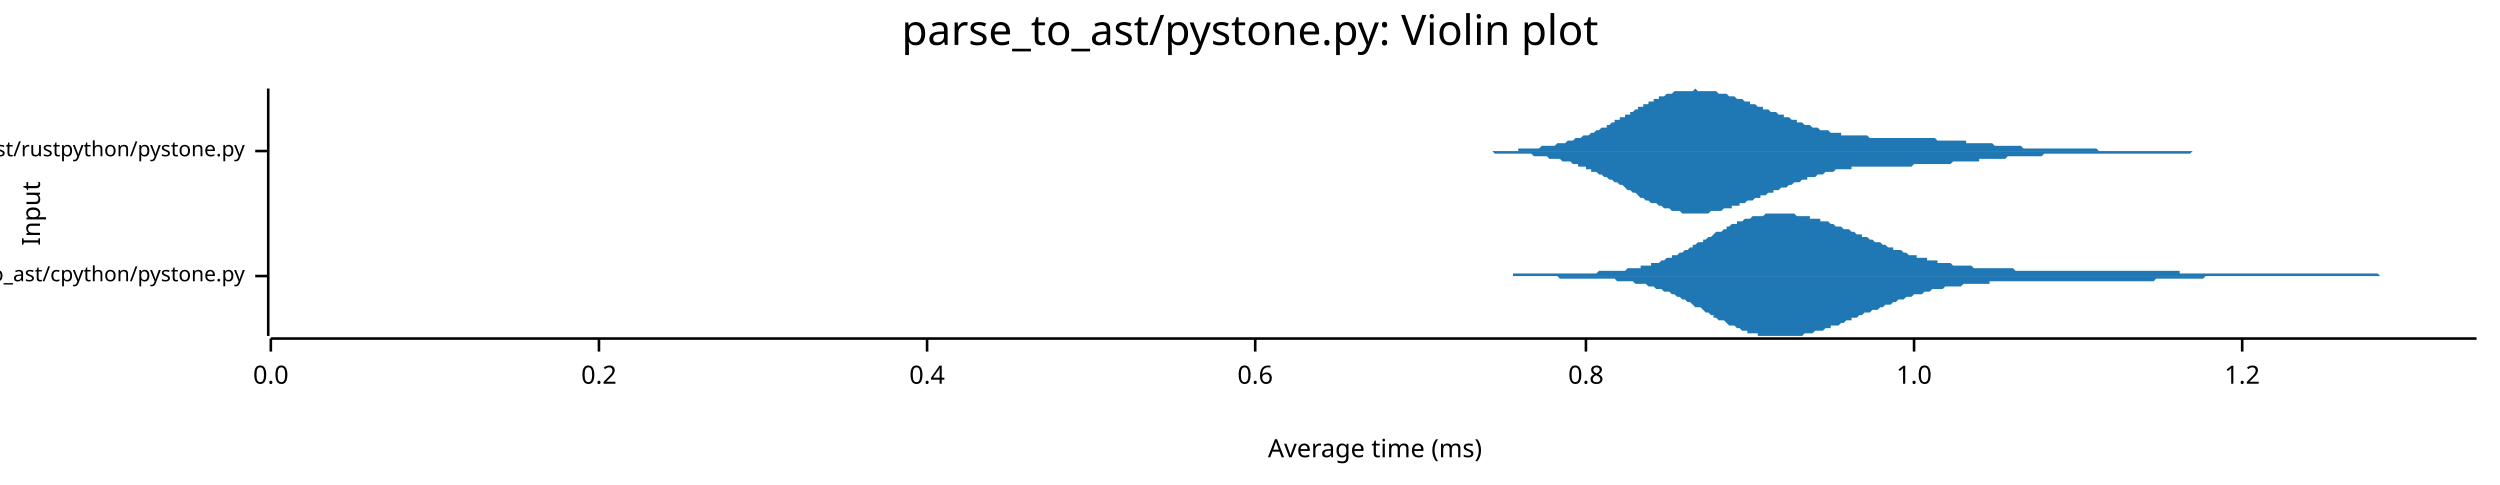
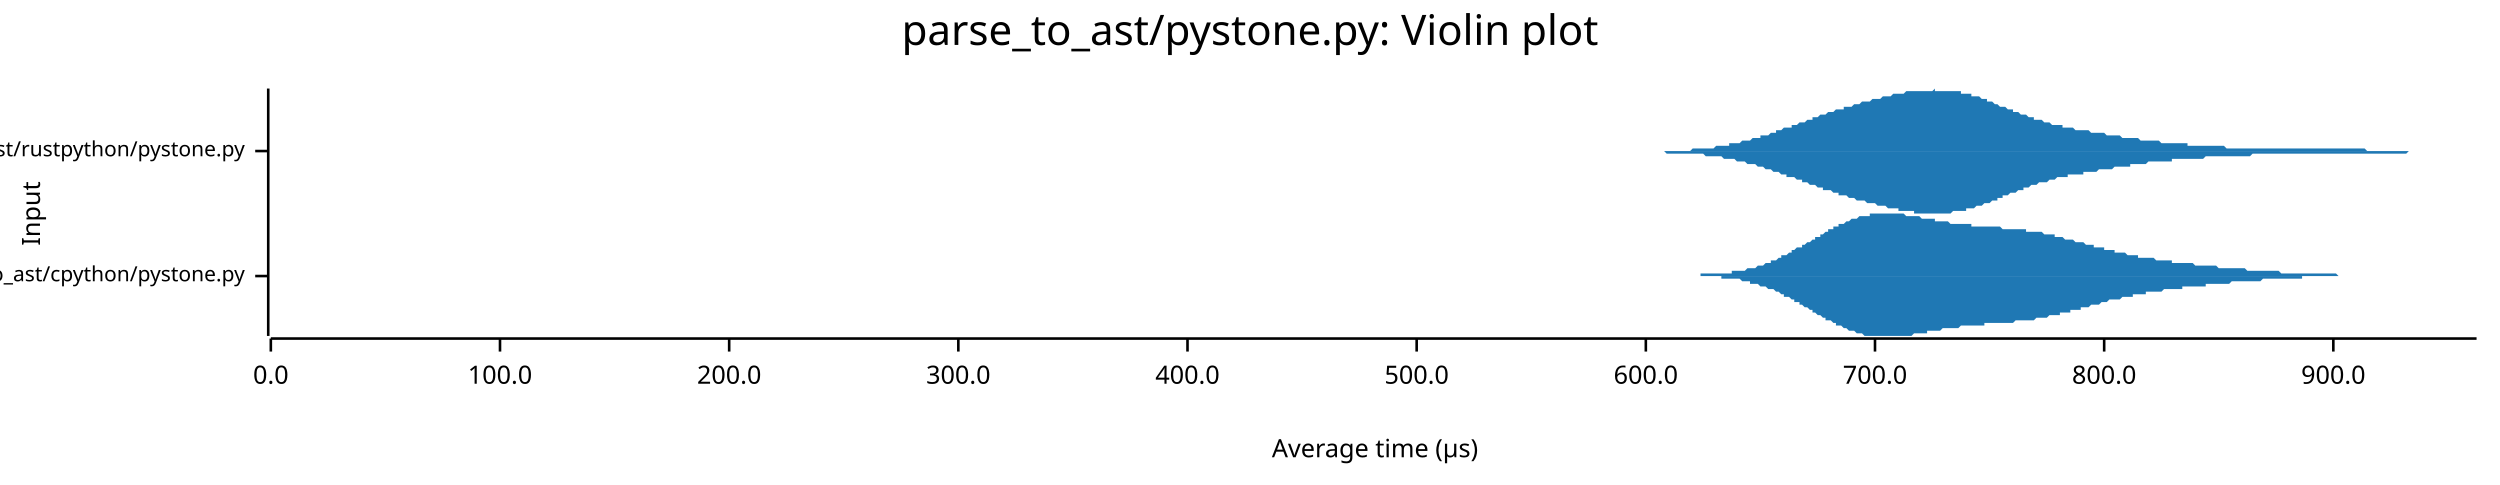
<svg xmlns="http://www.w3.org/2000/svg" width="960" height="186" viewBox="0 0 960 186">
  <text x="480" y="5" dy="0.76em" text-anchor="middle" font-family="sans-serif" font-size="16.129" opacity="1" fill="#000000">
parse_to_ast/pystone.py: Violin plot
</text>
  <text x="8" y="82" dy="0.76em" text-anchor="middle" font-family="sans-serif" font-size="9.677" opacity="1" fill="#000000" transform="rotate(270, 8, 82)">
Input
</text>
  <text x="528" y="178" dy="-0.5ex" text-anchor="middle" font-family="sans-serif" font-size="9.677" opacity="1" fill="#000000">
- Average time (ms)
+ Average time (µs)
</text>
  <polyline fill="none" opacity="1" stroke="#000000" stroke-width="1" points="103,34 103,129 " />
  <text x="94" y="106" dy="0.5ex" text-anchor="end" font-family="sans-serif" font-size="8.065" opacity="1" fill="#000000">
parse_to_ast/cpython/pystone.py
</text>
  <polyline fill="none" opacity="1" stroke="#000000" stroke-width="1" points="98,106 103,106 " />
  <text x="94" y="58" dy="0.5ex" text-anchor="end" font-family="sans-serif" font-size="8.065" opacity="1" fill="#000000">
parse_to_ast/rustpython/pystone.py
</text>
  <polyline fill="none" opacity="1" stroke="#000000" stroke-width="1" points="98,58 103,58 " />
  <polyline fill="none" opacity="1" stroke="#000000" stroke-width="1" points="104,130 951,130 " />
  <text x="104" y="140" dy="0.76em" text-anchor="middle" font-family="sans-serif" font-size="9.677" opacity="1" fill="#000000">
0.0
</text>
  <polyline fill="none" opacity="1" stroke="#000000" stroke-width="1" points="104,130 104,135 " />
-   <text x="230" y="140" dy="0.76em" text-anchor="middle" font-family="sans-serif" font-size="9.677" opacity="1" fill="#000000">
- 0.2
+   <text x="192" y="140" dy="0.76em" text-anchor="middle" font-family="sans-serif" font-size="9.677" opacity="1" fill="#000000">
+ 100.0
</text>
-   <polyline fill="none" opacity="1" stroke="#000000" stroke-width="1" points="230,130 230,135 " />
-   <text x="356" y="140" dy="0.76em" text-anchor="middle" font-family="sans-serif" font-size="9.677" opacity="1" fill="#000000">
- 0.4
+   <polyline fill="none" opacity="1" stroke="#000000" stroke-width="1" points="192,130 192,135 " />
+   <text x="280" y="140" dy="0.76em" text-anchor="middle" font-family="sans-serif" font-size="9.677" opacity="1" fill="#000000">
+ 200.0
</text>
-   <polyline fill="none" opacity="1" stroke="#000000" stroke-width="1" points="356,130 356,135 " />
-   <text x="482" y="140" dy="0.76em" text-anchor="middle" font-family="sans-serif" font-size="9.677" opacity="1" fill="#000000">
- 0.6
+   <polyline fill="none" opacity="1" stroke="#000000" stroke-width="1" points="280,130 280,135 " />
+   <text x="368" y="140" dy="0.76em" text-anchor="middle" font-family="sans-serif" font-size="9.677" opacity="1" fill="#000000">
+ 300.0
</text>
-   <polyline fill="none" opacity="1" stroke="#000000" stroke-width="1" points="482,130 482,135 " />
-   <text x="609" y="140" dy="0.76em" text-anchor="middle" font-family="sans-serif" font-size="9.677" opacity="1" fill="#000000">
- 0.8
+   <polyline fill="none" opacity="1" stroke="#000000" stroke-width="1" points="368,130 368,135 " />
+   <text x="456" y="140" dy="0.76em" text-anchor="middle" font-family="sans-serif" font-size="9.677" opacity="1" fill="#000000">
+ 400.0
</text>
-   <polyline fill="none" opacity="1" stroke="#000000" stroke-width="1" points="609,130 609,135 " />
-   <text x="735" y="140" dy="0.76em" text-anchor="middle" font-family="sans-serif" font-size="9.677" opacity="1" fill="#000000">
- 1.0
+   <polyline fill="none" opacity="1" stroke="#000000" stroke-width="1" points="456,130 456,135 " />
+   <text x="544" y="140" dy="0.76em" text-anchor="middle" font-family="sans-serif" font-size="9.677" opacity="1" fill="#000000">
+ 500.0
</text>
-   <polyline fill="none" opacity="1" stroke="#000000" stroke-width="1" points="735,130 735,135 " />
-   <text x="861" y="140" dy="0.76em" text-anchor="middle" font-family="sans-serif" font-size="9.677" opacity="1" fill="#000000">
- 1.2
+   <polyline fill="none" opacity="1" stroke="#000000" stroke-width="1" points="544,130 544,135 " />
+   <text x="632" y="140" dy="0.76em" text-anchor="middle" font-family="sans-serif" font-size="9.677" opacity="1" fill="#000000">
+ 600.0
</text>
-   <polyline fill="none" opacity="1" stroke="#000000" stroke-width="1" points="861,130 861,135 " />
-   <polygon opacity="1" fill="#1F78B4" points="550,106 551,106 552,106 553,106 553,106 554,106 555,106 556,106 557,106 557,106 558,106 559,106 560,106 561,106 561,106 562,106 563,106 564,106 565,106 565,106 566,106 567,106 568,106 569,106 569,106 570,106 571,106 572,106 573,106 573,106 574,106 575,106 576,106 577,106 577,106 578,106 579,106 580,106 581,106 581,105 582,105 583,105 584,105 585,105 585,105 586,105 587,105 588,105 589,105 589,105 590,105 591,105 592,105 593,105 594,105 594,105 595,105 596,105 597,105 598,105 598,105 599,105 600,105 601,105 602,105 602,105 603,105 604,105 605,105 606,105 606,105 607,105 608,105 609,105 610,105 610,105 611,105 612,105 613,105 614,104 614,104 615,104 616,104 617,104 618,104 618,104 619,104 620,104 621,104 622,104 622,104 623,104 624,104 625,103 626,103 626,103 627,103 628,103 629,103 630,103 630,102 631,102 632,102 633,102 634,102 634,101 635,101 636,101 637,101 638,100 638,100 639,100 640,99 641,99 642,99 642,98 643,98 644,98 645,97 646,97 646,97 647,96 648,96 649,95 650,95 650,94 651,94 652,93 653,93 654,93 654,92 655,92 656,91 657,91 658,90 658,90 659,89 660,89 661,89 662,88 663,88 663,87 664,87 665,86 666,86 667,86 667,85 668,85 669,85 670,84 671,84 671,84 672,84 673,83 674,83 675,83 675,83 676,83 677,83 678,82 679,82 679,82 680,82 681,82 682,82 683,82 683,82 684,82 685,82 686,82 687,82 687,82 688,82 689,82 690,83 691,83 691,83 692,83 693,83 694,83 695,83 695,84 696,84 697,84 698,84 699,84 699,85 700,85 701,85 702,85 703,86 703,86 704,86 705,87 706,87 707,87 707,87 708,88 709,88 710,88 711,89 711,89 712,89 713,90 714,90 715,90 715,91 716,91 717,91 718,92 719,92 719,92 720,93 721,93 722,93 723,94 723,94 724,94 725,95 726,95 727,95 727,96 728,96 729,96 730,96 731,97 731,97 732,97 733,98 734,98 735,98 736,98 736,99 737,99 738,99 739,99 740,99 740,100 741,100 742,100 743,100 744,100 744,101 745,101 746,101 747,101 748,101 748,101 749,101 750,102 751,102 752,102 752,102 753,102 754,102 755,102 756,102 756,102 757,102 758,103 759,103 760,103 760,103 761,103 762,103 763,103 764,103 764,103 765,103 766,103 767,103 768,103 768,103 769,103 770,103 771,103 772,103 772,103 773,103 774,104 775,104 776,104 776,104 777,104 778,104 779,104 780,104 780,104 781,104 782,104 783,104 784,104 784,104 785,104 786,104 787,104 788,104 788,104 789,104 790,104 791,104 792,104 792,104 793,104 794,104 795,104 796,104 796,104 797,104 798,104 799,104 800,104 800,104 801,104 802,104 803,104 804,104 804,104 805,104 806,104 807,104 808,104 809,104 809,104 810,104 811,104 812,104 813,104 813,104 814,104 815,104 816,104 817,104 817,104 818,104 819,104 820,104 821,104 821,104 822,104 823,104 824,104 825,104 825,104 826,104 827,104 828,104 829,104 829,104 830,104 831,104 832,104 833,104 833,104 834,104 835,104 836,104 837,104 837,105 838,105 839,105 840,105 841,105 841,105 842,105 843,105 844,105 845,105 845,105 846,105 847,105 848,105 849,105 849,105 850,105 851,105 852,105 853,105 853,105 854,105 855,105 856,105 857,105 857,105 858,105 859,105 860,105 861,105 861,105 862,105 863,105 864,105 865,105 865,105 866,105 867,105 868,105 869,105 869,105 870,105 871,105 872,105 873,105 873,105 874,105 875,105 876,105 877,105 877,105 878,105 879,105 880,105 881,105 882,105 882,105 883,105 884,105 885,105 886,105 886,105 887,105 888,105 889,105 890,105 890,105 891,105 892,105 893,105 894,105 894,105 895,105 896,105 897,105 898,105 898,105 899,105 900,105 901,105 902,105 902,105 903,105 904,105 905,105 906,105 906,105 907,105 908,105 909,105 910,105 910,105 911,105 912,105 913,105 914,106 914,106 915,106 916,106 917,106 918,106 918,106 919,106 920,106 921,106 922,106 922,106 923,106 924,106 925,106 926,106 926,106 927,106 928,106 929,106 930,106 930,106 931,106 932,106 933,106 934,106 934,106 935,106 936,106 937,106 938,106 938,106 939,106 940,106 941,106 942,106 942,106 943,106 944,106 945,106 946,106 946,106 947,106 948,106 949,106 950,106 951,106 951,106 550,106 " />
-   <polygon opacity="1" fill="#1F78B4" points="550,106 551,106 552,106 553,106 553,106 554,106 555,106 556,106 557,106 557,106 558,106 559,106 560,106 561,106 561,106 562,106 563,106 564,106 565,106 565,106 566,106 567,106 568,106 569,106 569,106 570,106 571,106 572,106 573,106 573,106 574,106 575,106 576,106 577,106 577,106 578,106 579,106 580,106 581,106 581,106 582,106 583,106 584,106 585,106 585,106 586,106 587,106 588,106 589,106 589,106 590,106 591,106 592,106 593,106 594,106 594,106 595,106 596,106 597,106 598,106 598,106 599,107 600,107 601,107 602,107 602,107 603,107 604,107 605,107 606,107 606,107 607,107 608,107 609,107 610,107 610,107 611,107 612,107 613,107 614,107 614,107 615,107 616,107 617,107 618,107 618,107 619,107 620,107 621,108 622,108 622,108 623,108 624,108 625,108 626,108 626,108 627,108 628,109 629,109 630,109 630,109 631,109 632,109 633,110 634,110 634,110 635,110 636,111 637,111 638,111 638,111 639,112 640,112 641,112 642,113 642,113 643,113 644,114 645,114 646,115 646,115 647,115 648,116 649,116 650,117 650,117 651,118 652,118 653,118 654,119 654,119 655,120 656,120 657,121 658,121 658,122 659,122 660,123 661,123 662,123 663,124 663,124 664,125 665,125 666,125 667,126 667,126 668,126 669,127 670,127 671,127 671,128 672,128 673,128 674,128 675,128 675,129 676,129 677,129 678,129 679,129 679,129 680,129 681,129 682,129 683,129 683,129 684,129 685,129 686,129 687,129 687,129 688,129 689,129 690,129 691,129 691,129 692,129 693,128 694,128 695,128 695,128 696,128 697,127 698,127 699,127 699,127 700,127 701,126 702,126 703,126 703,125 704,125 705,125 706,125 707,124 707,124 708,124 709,123 710,123 711,123 711,122 712,122 713,122 714,121 715,121 715,121 716,120 717,120 718,120 719,119 719,119 720,119 721,119 722,118 723,118 723,118 724,117 725,117 726,117 727,116 727,116 728,116 729,115 730,115 731,115 731,115 732,114 733,114 734,114 735,113 736,113 736,113 737,113 738,113 739,112 740,112 740,112 741,112 742,111 743,111 744,111 744,111 745,111 746,111 747,110 748,110 748,110 749,110 750,110 751,110 752,110 752,110 753,110 754,109 755,109 756,109 756,109 757,109 758,109 759,109 760,109 760,109 761,109 762,109 763,109 764,109 764,108 765,108 766,108 767,108 768,108 768,108 769,108 770,108 771,108 772,108 772,108 773,108 774,108 775,108 776,108 776,108 777,108 778,108 779,108 780,108 780,108 781,108 782,108 783,108 784,108 784,108 785,108 786,108 787,108 788,108 788,108 789,108 790,108 791,108 792,108 792,108 793,108 794,108 795,108 796,108 796,108 797,108 798,108 799,108 800,108 800,108 801,108 802,108 803,108 804,108 804,108 805,108 806,108 807,108 808,108 809,108 809,108 810,108 811,108 812,108 813,108 813,108 814,108 815,108 816,108 817,108 817,108 818,108 819,108 820,108 821,108 821,108 822,108 823,108 824,108 825,108 825,108 826,108 827,108 828,107 829,107 829,107 830,107 831,107 832,107 833,107 833,107 834,107 835,107 836,107 837,107 837,107 838,107 839,107 840,107 841,107 841,107 842,107 843,107 844,107 845,107 845,107 846,107 847,106 848,106 849,106 849,106 850,106 851,106 852,106 853,106 853,106 854,106 855,106 856,106 857,106 857,106 858,106 859,106 860,106 861,106 861,106 862,106 863,106 864,106 865,106 865,106 866,106 867,106 868,106 869,106 869,106 870,106 871,106 872,106 873,106 873,106 874,106 875,106 876,106 877,106 877,106 878,106 879,106 880,106 881,106 882,106 882,106 883,106 884,106 885,106 886,106 886,106 887,106 888,106 889,106 890,106 890,106 891,106 892,106 893,106 894,106 894,106 895,106 896,106 897,106 898,106 898,106 899,106 900,106 901,106 902,106 902,106 903,106 904,106 905,106 906,106 906,106 907,106 908,106 909,106 910,106 910,106 911,106 912,106 913,106 914,106 914,106 915,106 916,106 917,106 918,106 918,106 919,106 920,106 921,106 922,106 922,106 923,106 924,106 925,106 926,106 926,106 927,106 928,106 929,106 930,106 930,106 931,106 932,106 933,106 934,106 934,106 935,106 936,106 937,106 938,106 938,106 939,106 940,106 941,106 942,106 942,106 943,106 944,106 945,106 946,106 946,106 947,106 948,106 949,106 950,106 951,106 951,106 550,106 " />
-   <polygon opacity="1" fill="#1F78B4" points="550,58 551,58 552,58 552,58 553,58 554,58 554,58 555,58 556,58 556,58 557,58 558,58 558,58 559,58 559,58 560,58 561,58 561,58 562,58 563,58 563,58 564,58 565,58 565,58 566,58 567,58 567,58 568,58 569,58 569,58 570,58 571,58 571,58 572,58 572,58 573,58 574,58 574,58 575,58 576,58 576,58 577,58 578,58 578,58 579,58 580,58 580,58 581,58 582,58 582,58 583,58 583,57 584,57 585,57 585,57 586,57 587,57 587,57 588,57 589,57 589,57 590,57 591,57 591,57 592,56 593,56 593,56 594,56 594,56 595,56 596,56 596,56 597,56 598,55 598,55 599,55 600,55 600,55 601,55 602,54 602,54 603,54 604,54 604,54 605,53 606,53 606,53 607,53 607,53 608,52 609,52 609,52 610,52 611,51 611,51 612,51 613,50 613,50 614,50 615,49 615,49 616,49 617,49 617,48 618,48 618,48 619,47 620,47 620,46 621,46 622,46 622,45 623,45 624,45 624,44 625,44 626,44 626,43 627,43 628,42 628,42 629,42 629,41 630,41 631,41 631,40 632,40 633,40 633,39 634,39 635,39 635,38 636,38 637,38 637,37 638,37 639,37 639,37 640,36 641,36 641,36 642,36 642,36 643,35 644,35 644,35 645,35 646,35 646,35 647,35 648,35 648,35 649,35 650,35 650,35 651,34 652,35 652,35 653,35 653,35 654,35 655,35 655,35 656,35 657,35 657,35 658,35 659,35 659,35 660,36 661,36 661,36 662,36 663,36 663,36 664,37 665,37 665,37 666,37 666,37 667,38 668,38 668,38 669,38 670,39 670,39 671,39 672,39 672,40 673,40 674,40 674,40 675,41 676,41 676,41 677,41 677,42 678,42 679,42 679,42 680,43 681,43 681,43 682,43 683,44 683,44 684,44 685,44 685,45 686,45 687,45 687,45 688,46 688,46 689,46 690,46 690,47 691,47 692,47 692,47 693,48 694,48 694,48 695,48 696,49 696,49 697,49 698,49 698,49 699,50 700,50 700,50 701,50 701,50 702,50 703,51 703,51 704,51 705,51 705,51 706,51 707,51 707,52 708,52 709,52 709,52 710,52 711,52 711,52 712,52 712,52 713,52 714,52 714,52 715,52 716,52 716,52 717,52 718,53 718,53 719,53 720,53 720,53 721,53 722,53 722,53 723,53 723,53 724,53 725,53 725,53 726,53 727,53 727,53 728,53 729,53 729,53 730,53 731,53 731,53 732,53 733,53 733,53 734,53 735,53 735,53 736,53 736,53 737,53 738,53 738,53 739,53 740,53 740,53 741,53 742,53 742,53 743,53 744,54 744,54 745,54 746,54 746,54 747,54 747,54 748,54 749,54 749,54 750,54 751,54 751,54 752,54 753,54 753,54 754,54 755,54 755,55 756,55 757,55 757,55 758,55 758,55 759,55 760,55 760,55 761,55 762,55 762,55 763,55 764,55 764,55 765,55 766,56 766,56 767,56 768,56 768,56 769,56 770,56 770,56 771,56 771,56 772,56 773,56 773,56 774,56 775,56 775,56 776,56 777,57 777,57 778,57 779,57 779,57 780,57 781,57 781,57 782,57 782,57 783,57 784,57 784,57 785,57 786,57 786,57 787,57 788,57 788,57 789,57 790,57 790,57 791,57 792,57 792,57 793,57 794,57 794,57 795,57 795,57 796,57 797,57 797,57 798,57 799,57 799,57 800,57 801,57 801,57 802,57 803,57 803,57 804,57 805,57 805,57 806,58 806,58 807,58 808,58 808,58 809,58 810,58 810,58 811,58 812,58 812,58 813,58 814,58 814,58 815,58 816,58 816,58 817,58 817,58 818,58 819,58 819,58 820,58 821,58 821,58 822,58 823,58 823,58 824,58 825,58 825,58 826,58 827,58 827,58 828,58 829,58 829,58 830,58 830,58 831,58 832,58 832,58 833,58 834,58 834,58 835,58 836,58 836,58 837,58 838,58 838,58 839,58 840,58 840,58 841,58 841,58 842,58 843,58 843,58 844,58 845,58 845,58 846,58 847,58 847,58 848,58 849,58 849,58 850,58 851,58 851,58 852,58 852,58 853,58 854,58 854,58 855,58 856,58 856,58 857,58 858,58 858,58 859,58 860,58 860,58 861,58 862,58 862,58 863,58 864,58 864,58 865,58 865,58 866,58 867,58 867,58 868,58 869,58 869,58 870,58 871,58 871,58 872,58 873,58 873,58 874,58 874,58 550,58 " />
-   <polygon opacity="1" fill="#1F78B4" points="550,58 551,58 552,58 552,58 553,58 554,58 554,58 555,58 556,58 556,58 557,58 558,58 558,58 559,58 559,58 560,58 561,58 561,58 562,58 563,58 563,58 564,58 565,58 565,58 566,58 567,58 567,58 568,58 569,58 569,58 570,58 571,58 571,58 572,58 572,58 573,58 574,59 574,59 575,59 576,59 576,59 577,59 578,59 578,59 579,59 580,59 580,59 581,59 582,59 582,59 583,59 583,59 584,59 585,59 585,59 586,59 587,59 587,59 588,59 589,60 589,60 590,60 591,60 591,60 592,60 593,60 593,60 594,60 594,60 595,61 596,61 596,61 597,61 598,61 598,61 599,61 600,62 600,62 601,62 602,62 602,62 603,62 604,63 604,63 605,63 606,63 606,64 607,64 607,64 608,64 609,64 609,65 610,65 611,65 611,66 612,66 613,66 613,66 614,67 615,67 615,67 616,68 617,68 617,68 618,69 618,69 619,69 620,70 620,70 621,70 622,71 622,71 623,71 624,72 624,72 625,73 626,73 626,73 627,74 628,74 628,74 629,75 629,75 630,76 631,76 631,76 632,77 633,77 633,77 634,78 635,78 635,78 636,78 637,79 637,79 638,79 639,80 639,80 640,80 641,80 641,80 642,81 642,81 643,81 644,81 644,81 645,81 646,82 646,82 647,82 648,82 648,82 649,82 650,82 650,82 651,82 652,82 652,82 653,82 653,82 654,82 655,82 655,82 656,82 657,81 657,81 658,81 659,81 659,81 660,81 661,81 661,81 662,80 663,80 663,80 664,80 665,80 665,79 666,79 666,79 667,79 668,79 668,78 669,78 670,78 670,78 671,77 672,77 672,77 673,77 674,76 674,76 675,76 676,76 676,75 677,75 677,75 678,75 679,74 679,74 680,74 681,74 681,73 682,73 683,73 683,73 684,72 685,72 685,72 686,72 687,71 687,71 688,71 688,71 689,70 690,70 690,70 691,70 692,69 692,69 693,69 694,69 694,68 695,68 696,68 696,68 697,68 698,67 698,67 699,67 700,67 700,67 701,66 701,66 702,66 703,66 703,66 704,66 705,65 705,65 706,65 707,65 707,65 708,65 709,65 709,65 710,65 711,65 711,64 712,64 712,64 713,64 714,64 714,64 715,64 716,64 716,64 717,64 718,64 718,64 719,64 720,64 720,64 721,64 722,64 722,64 723,64 723,64 724,64 725,64 725,64 726,64 727,64 727,64 728,64 729,64 729,64 730,64 731,64 731,64 732,64 733,64 733,64 734,64 735,63 735,63 736,63 736,63 737,63 738,63 738,63 739,63 740,63 740,63 741,63 742,63 742,63 743,63 744,63 744,63 745,63 746,63 746,63 747,63 747,63 748,63 749,63 749,63 750,62 751,62 751,62 752,62 753,62 753,62 754,62 755,62 755,62 756,62 757,62 757,62 758,62 758,62 759,62 760,62 760,61 761,61 762,61 762,61 763,61 764,61 764,61 765,61 766,61 766,61 767,61 768,61 768,61 769,61 770,61 770,61 771,60 771,60 772,60 773,60 773,60 774,60 775,60 775,60 776,60 777,60 777,60 778,60 779,60 779,60 780,60 781,60 781,60 782,60 782,60 783,60 784,60 784,60 785,59 786,59 786,59 787,59 788,59 788,59 789,59 790,59 790,59 791,59 792,59 792,59 793,59 794,59 794,59 795,59 795,59 796,59 797,59 797,59 798,59 799,59 799,59 800,59 801,59 801,59 802,59 803,59 803,59 804,59 805,59 805,59 806,59 806,59 807,59 808,59 808,59 809,59 810,59 810,59 811,59 812,59 812,59 813,59 814,59 814,59 815,59 816,59 816,59 817,59 817,59 818,59 819,59 819,59 820,59 821,59 821,59 822,59 823,59 823,59 824,59 825,59 825,59 826,59 827,59 827,59 828,59 829,59 829,59 830,59 830,59 831,59 832,59 832,59 833,59 834,59 834,59 835,59 836,59 836,59 837,59 838,59 838,59 839,59 840,59 840,59 841,59 841,59 842,58 843,58 843,58 844,58 845,58 845,58 846,58 847,58 847,58 848,58 849,58 849,58 850,58 851,58 851,58 852,58 852,58 853,58 854,58 854,58 855,58 856,58 856,58 857,58 858,58 858,58 859,58 860,58 860,58 861,58 862,58 862,58 863,58 864,58 864,58 865,58 865,58 866,58 867,58 867,58 868,58 869,58 869,58 870,58 871,58 871,58 872,58 873,58 873,58 874,58 874,58 550,58 " />
+   <polyline fill="none" opacity="1" stroke="#000000" stroke-width="1" points="632,130 632,135 " />
+   <text x="720" y="140" dy="0.76em" text-anchor="middle" font-family="sans-serif" font-size="9.677" opacity="1" fill="#000000">
+ 700.0
+ </text>
+   <polyline fill="none" opacity="1" stroke="#000000" stroke-width="1" points="720,130 720,135 " />
+   <text x="808" y="140" dy="0.76em" text-anchor="middle" font-family="sans-serif" font-size="9.677" opacity="1" fill="#000000">
+ 800.0
+ </text>
+   <polyline fill="none" opacity="1" stroke="#000000" stroke-width="1" points="808,130 808,135 " />
+   <text x="896" y="140" dy="0.76em" text-anchor="middle" font-family="sans-serif" font-size="9.677" opacity="1" fill="#000000">
+ 900.0
+ </text>
+   <polyline fill="none" opacity="1" stroke="#000000" stroke-width="1" points="896,130 896,135 " />
+   <polygon opacity="1" fill="#1F78B4" points="641,106 642,106 642,106 643,106 644,106 644,106 645,106 645,106 646,106 646,106 647,106 648,106 648,106 649,106 649,106 650,106 650,106 651,106 652,106 652,106 653,106 653,105 654,105 654,105 655,105 655,105 656,105 657,105 657,105 658,105 658,105 659,105 659,105 660,105 661,105 661,105 662,105 662,105 663,105 663,105 664,105 665,105 665,104 666,104 666,104 667,104 667,104 668,104 669,104 669,104 670,104 670,104 671,103 671,103 672,103 672,103 673,103 674,103 674,103 675,102 675,102 676,102 676,102 677,102 678,101 678,101 679,101 679,101 680,101 680,100 681,100 682,100 682,100 683,99 683,99 684,99 684,98 685,98 685,98 686,98 687,97 687,97 688,97 688,96 689,96 689,96 690,95 691,95 691,95 692,95 692,94 693,94 693,94 694,93 695,93 695,93 696,92 696,92 697,92 697,91 698,91 699,91 699,90 700,90 700,90 701,89 701,89 702,89 702,88 703,88 704,88 704,87 705,87 705,87 706,87 706,86 707,86 708,86 708,86 709,85 709,85 710,85 710,85 711,84 712,84 712,84 713,84 713,84 714,83 714,83 715,83 715,83 716,83 717,83 717,83 718,83 718,82 719,82 719,82 720,82 721,82 721,82 722,82 722,82 723,82 723,82 724,82 725,82 725,82 726,82 726,82 727,82 727,82 728,82 729,82 729,82 730,82 730,82 731,82 731,82 732,83 732,83 733,83 734,83 734,83 735,83 735,83 736,83 736,83 737,83 738,84 738,84 739,84 739,84 740,84 740,84 741,84 742,84 742,84 743,84 743,85 744,85 744,85 745,85 745,85 746,85 747,85 747,85 748,85 748,85 749,86 749,86 750,86 751,86 751,86 752,86 752,86 753,86 753,86 754,86 755,86 755,86 756,86 756,86 757,86 757,87 758,87 759,87 759,87 760,87 760,87 761,87 761,87 762,87 762,87 763,87 764,87 764,87 765,87 765,87 766,87 766,87 767,87 768,87 768,87 769,88 769,88 770,88 770,88 771,88 772,88 772,88 773,88 773,88 774,88 774,88 775,88 775,88 776,88 777,88 777,88 778,88 778,89 779,89 779,89 780,89 781,89 781,89 782,89 782,89 783,89 783,89 784,89 785,90 785,90 786,90 786,90 787,90 787,90 788,90 789,90 789,91 790,91 790,91 791,91 791,91 792,91 792,91 793,92 794,92 794,92 795,92 795,92 796,92 796,92 797,93 798,93 798,93 799,93 799,93 800,93 800,93 801,94 802,94 802,94 803,94 803,94 804,94 804,95 805,95 805,95 806,95 807,95 807,95 808,95 808,96 809,96 809,96 810,96 811,96 811,96 812,96 812,97 813,97 813,97 814,97 815,97 815,97 816,97 816,97 817,98 817,98 818,98 819,98 819,98 820,98 820,98 821,98 821,99 822,99 822,99 823,99 824,99 824,99 825,99 825,99 826,99 826,99 827,99 828,100 828,100 829,100 829,100 830,100 830,100 831,100 832,100 832,100 833,100 833,100 834,100 834,101 835,101 835,101 836,101 837,101 837,101 838,101 838,101 839,101 839,101 840,101 841,101 841,101 842,101 842,101 843,102 843,102 844,102 845,102 845,102 846,102 846,102 847,102 847,102 848,102 849,102 849,102 850,102 850,102 851,102 851,102 852,103 852,103 853,103 854,103 854,103 855,103 855,103 856,103 856,103 857,103 858,103 858,103 859,103 859,103 860,103 860,103 861,103 862,103 862,103 863,104 863,104 864,104 864,104 865,104 865,104 866,104 867,104 867,104 868,104 868,104 869,104 869,104 870,104 871,104 871,104 872,104 872,104 873,104 873,104 874,104 875,104 875,104 876,105 876,105 877,105 877,105 878,105 879,105 879,105 880,105 880,105 881,105 881,105 882,105 882,105 883,105 884,105 884,105 885,105 885,105 886,105 886,105 887,105 888,105 888,105 889,105 889,105 890,105 890,105 891,105 892,105 892,105 893,105 893,105 894,105 894,105 895,105 895,105 896,105 897,105 897,105 898,106 898,106 899,106 899,106 900,106 901,106 901,106 902,106 902,106 903,106 903,106 904,106 905,106 905,106 906,106 906,106 907,106 907,106 908,106 909,106 909,106 910,106 910,106 911,106 911,106 912,106 912,106 913,106 914,106 914,106 915,106 915,106 916,106 916,106 917,106 918,106 918,106 919,106 919,106 920,106 920,106 921,106 922,106 922,106 923,106 923,106 924,106 924,106 641,106 " />
+   <polygon opacity="1" fill="#1F78B4" points="641,106 642,106 642,106 643,106 644,106 644,106 645,106 645,106 646,106 646,106 647,106 648,106 648,106 649,106 649,106 650,106 650,106 651,106 652,106 652,106 653,106 653,106 654,106 654,106 655,106 655,106 656,106 657,106 657,106 658,106 658,106 659,106 659,106 660,106 661,106 661,107 662,107 662,107 663,107 663,107 664,107 665,107 665,107 666,107 666,107 667,107 667,107 668,107 669,108 669,108 670,108 670,108 671,108 671,108 672,108 672,109 673,109 674,109 674,109 675,109 675,109 676,110 676,110 677,110 678,110 678,110 679,111 679,111 680,111 680,111 681,111 682,112 682,112 683,112 683,112 684,113 684,113 685,113 685,114 686,114 687,114 687,114 688,115 688,115 689,115 689,116 690,116 691,116 691,117 692,117 692,117 693,118 693,118 694,118 695,119 695,119 696,119 696,120 697,120 697,120 698,121 699,121 699,121 700,122 700,122 701,122 701,123 702,123 702,123 703,123 704,124 704,124 705,124 705,125 706,125 706,125 707,125 708,126 708,126 709,126 709,126 710,127 710,127 711,127 712,127 712,127 713,128 713,128 714,128 714,128 715,128 715,128 716,129 717,129 717,129 718,129 718,129 719,129 719,129 720,129 721,129 721,129 722,129 722,129 723,129 723,129 724,129 725,129 725,129 726,129 726,129 727,129 727,129 728,129 729,129 729,129 730,129 730,129 731,129 731,129 732,129 732,129 733,129 734,129 734,129 735,128 735,128 736,128 736,128 737,128 738,128 738,128 739,128 739,128 740,128 740,127 741,127 742,127 742,127 743,127 743,127 744,127 744,127 745,127 745,127 746,126 747,126 747,126 748,126 748,126 749,126 749,126 750,126 751,126 751,126 752,126 752,126 753,125 753,125 754,125 755,125 755,125 756,125 756,125 757,125 757,125 758,125 759,125 759,125 760,125 760,125 761,125 761,125 762,125 762,124 763,124 764,124 764,124 765,124 765,124 766,124 766,124 767,124 768,124 768,124 769,124 769,124 770,124 770,124 771,124 772,124 772,124 773,124 773,124 774,123 774,123 775,123 775,123 776,123 777,123 777,123 778,123 778,123 779,123 779,123 780,123 781,123 781,123 782,122 782,122 783,122 783,122 784,122 785,122 785,122 786,122 786,122 787,121 787,121 788,121 789,121 789,121 790,121 790,121 791,121 791,120 792,120 792,120 793,120 794,120 794,120 795,120 795,119 796,119 796,119 797,119 798,119 798,119 799,119 799,118 800,118 800,118 801,118 802,118 802,118 803,117 803,117 804,117 804,117 805,117 805,117 806,117 807,116 807,116 808,116 808,116 809,116 809,116 810,115 811,115 811,115 812,115 812,115 813,115 813,115 814,115 815,114 815,114 816,114 816,114 817,114 817,114 818,114 819,114 819,113 820,113 820,113 821,113 821,113 822,113 822,113 823,113 824,113 824,112 825,112 825,112 826,112 826,112 827,112 828,112 828,112 829,112 829,112 830,112 830,112 831,111 832,111 832,111 833,111 833,111 834,111 834,111 835,111 835,111 836,111 837,111 837,111 838,111 838,110 839,110 839,110 840,110 841,110 841,110 842,110 842,110 843,110 843,110 844,110 845,110 845,110 846,110 846,110 847,110 847,109 848,109 849,109 849,109 850,109 850,109 851,109 851,109 852,109 852,109 853,109 854,109 854,109 855,109 855,109 856,109 856,109 857,108 858,108 858,108 859,108 859,108 860,108 860,108 861,108 862,108 862,108 863,108 863,108 864,108 864,108 865,108 865,108 866,108 867,108 867,108 868,108 868,108 869,107 869,107 870,107 871,107 871,107 872,107 872,107 873,107 873,107 874,107 875,107 875,107 876,107 876,107 877,107 877,107 878,107 879,107 879,107 880,107 880,107 881,107 881,107 882,107 882,107 883,107 884,107 884,106 885,106 885,106 886,106 886,106 887,106 888,106 888,106 889,106 889,106 890,106 890,106 891,106 892,106 892,106 893,106 893,106 894,106 894,106 895,106 895,106 896,106 897,106 897,106 898,106 898,106 899,106 899,106 900,106 901,106 901,106 902,106 902,106 903,106 903,106 904,106 905,106 905,106 906,106 906,106 907,106 907,106 908,106 909,106 909,106 910,106 910,106 911,106 911,106 912,106 912,106 913,106 914,106 914,106 915,106 915,106 916,106 916,106 917,106 918,106 918,106 919,106 919,106 920,106 920,106 921,106 922,106 922,106 923,106 923,106 924,106 924,106 641,106 " />
+   <polygon opacity="1" fill="#1F78B4" points="619,58 620,58 621,58 621,58 622,58 623,58 623,58 624,58 625,58 625,58 626,58 627,58 627,58 628,58 629,58 629,58 630,58 631,58 631,58 632,58 633,58 633,58 634,58 634,58 635,58 636,58 636,58 637,58 638,58 638,58 639,58 640,58 640,58 641,58 642,58 642,58 643,58 644,58 644,58 645,58 646,58 646,58 647,58 648,58 648,58 649,58 650,57 650,57 651,57 652,57 652,57 653,57 654,57 654,57 655,57 656,57 656,57 657,57 658,57 658,57 659,56 660,56 660,56 661,56 662,56 662,56 663,56 664,56 664,55 665,55 666,55 666,55 667,55 668,55 668,55 669,54 670,54 670,54 671,54 672,54 672,54 673,53 674,53 674,53 675,53 676,53 676,52 677,52 678,52 678,52 679,52 680,51 680,51 681,51 682,51 682,50 683,50 684,50 684,50 685,49 686,49 686,49 687,49 688,49 688,48 689,48 690,48 690,48 691,47 692,47 692,47 693,47 694,46 694,46 695,46 696,46 696,45 697,45 698,45 698,45 699,44 700,44 700,44 701,44 702,43 702,43 703,43 704,43 704,43 705,42 706,42 706,42 707,42 708,42 708,41 709,41 710,41 710,41 711,41 712,40 712,40 713,40 713,40 714,40 715,39 715,39 716,39 717,39 717,39 718,39 719,38 719,38 720,38 721,38 721,38 722,38 723,37 723,37 724,37 725,37 725,37 726,37 727,36 727,36 728,36 729,36 729,36 730,36 731,36 731,36 732,35 733,35 733,35 734,35 735,35 735,35 736,35 737,35 737,35 738,35 739,35 739,35 740,35 741,35 741,35 742,35 743,34 743,35 744,35 745,35 745,35 746,35 747,35 747,35 748,35 749,35 749,35 750,35 751,35 751,35 752,35 753,35 753,36 754,36 755,36 755,36 756,36 757,36 757,37 758,37 759,37 759,37 760,37 761,38 761,38 762,38 763,38 763,39 764,39 765,39 765,39 766,40 767,40 767,40 768,41 769,41 769,41 770,41 771,42 771,42 772,42 773,42 773,43 774,43 775,43 775,43 776,44 777,44 777,44 778,44 779,45 779,45 780,45 781,45 781,46 782,46 783,46 783,46 784,46 785,47 785,47 786,47 787,47 787,47 788,48 789,48 789,48 790,48 791,48 791,48 792,48 792,49 793,49 794,49 794,49 795,49 796,49 796,49 797,50 798,50 798,50 799,50 800,50 800,50 801,50 802,50 802,50 803,51 804,51 804,51 805,51 806,51 806,51 807,51 808,51 808,51 809,52 810,52 810,52 811,52 812,52 812,52 813,52 814,52 814,52 815,53 816,53 816,53 817,53 818,53 818,53 819,53 820,53 820,53 821,53 822,54 822,54 823,54 824,54 824,54 825,54 826,54 826,54 827,54 828,54 828,54 829,54 830,55 830,55 831,55 832,55 832,55 833,55 834,55 834,55 835,55 836,55 836,55 837,55 838,55 838,55 839,55 840,55 840,56 841,56 842,56 842,56 843,56 844,56 844,56 845,56 846,56 846,56 847,56 848,56 848,56 849,56 850,56 850,56 851,56 852,56 852,56 853,56 854,56 854,56 855,57 856,57 856,57 857,57 858,57 858,57 859,57 860,57 860,57 861,57 862,57 862,57 863,57 864,57 864,57 865,57 866,57 866,57 867,57 868,57 868,57 869,57 870,57 870,57 871,57 871,57 872,57 873,57 873,57 874,57 875,57 875,57 876,57 877,57 877,57 878,57 879,57 879,57 880,57 881,57 881,57 882,57 883,57 883,57 884,57 885,57 885,57 886,57 887,57 887,57 888,57 889,57 889,57 890,57 891,57 891,57 892,57 893,57 893,57 894,57 895,57 895,57 896,57 897,57 897,57 898,57 899,57 899,57 900,57 901,57 901,57 902,57 903,57 903,57 904,57 905,57 905,57 906,57 907,57 907,57 908,57 909,58 909,58 910,58 911,58 911,58 912,58 913,58 913,58 914,58 915,58 915,58 916,58 917,58 917,58 918,58 919,58 919,58 920,58 921,58 921,58 922,58 923,58 923,58 924,58 925,58 925,58 926,58 927,58 927,58 928,58 929,58 929,58 930,58 931,58 931,58 932,58 933,58 933,58 934,58 935,58 935,58 936,58 937,58 937,58 938,58 939,58 939,58 940,58 941,58 941,58 942,58 943,58 943,58 944,58 945,58 945,58 946,58 947,58 947,58 948,58 949,58 949,58 950,58 951,58 951,58 619,58 " />
+   <polygon opacity="1" fill="#1F78B4" points="619,58 620,58 621,58 621,58 622,58 623,58 623,58 624,58 625,58 625,58 626,58 627,58 627,58 628,58 629,58 629,58 630,58 631,58 631,58 632,58 633,58 633,58 634,58 634,58 635,58 636,58 636,58 637,58 638,58 638,58 639,58 640,59 640,59 641,59 642,59 642,59 643,59 644,59 644,59 645,59 646,59 646,59 647,59 648,59 648,59 649,59 650,59 650,59 651,59 652,59 652,59 653,59 654,59 654,59 655,60 656,60 656,60 657,60 658,60 658,60 659,60 660,60 660,60 661,60 662,61 662,61 663,61 664,61 664,61 665,61 666,61 666,61 667,62 668,62 668,62 669,62 670,62 670,62 671,63 672,63 672,63 673,63 674,63 674,63 675,64 676,64 676,64 677,64 678,65 678,65 679,65 680,65 680,65 681,66 682,66 682,66 683,66 684,67 684,67 685,67 686,67 686,68 687,68 688,68 688,68 689,68 690,69 690,69 691,69 692,69 692,70 693,70 694,70 694,70 695,71 696,71 696,71 697,71 698,72 698,72 699,72 700,72 700,73 701,73 702,73 702,73 703,73 704,74 704,74 705,74 706,74 706,75 707,75 708,75 708,75 709,75 710,76 710,76 711,76 712,76 712,76 713,77 713,77 714,77 715,77 715,77 716,77 717,78 717,78 718,78 719,78 719,78 720,78 721,79 721,79 722,79 723,79 723,79 724,79 725,80 725,80 726,80 727,80 727,80 728,80 729,80 729,81 730,81 731,81 731,81 732,81 733,81 733,81 734,81 735,81 735,82 736,82 737,82 737,82 738,82 739,82 739,82 740,82 741,82 741,82 742,82 743,82 743,82 744,82 745,82 745,82 746,82 747,82 747,82 748,82 749,82 749,82 750,81 751,81 751,81 752,81 753,81 753,81 754,81 755,81 755,80 756,80 757,80 757,80 758,80 759,79 759,79 760,79 761,79 761,79 762,78 763,78 763,78 764,78 765,77 765,77 766,77 767,77 767,76 768,76 769,76 769,75 770,75 771,75 771,75 772,74 773,74 773,74 774,74 775,73 775,73 776,73 777,73 777,72 778,72 779,72 779,72 780,71 781,71 781,71 782,71 783,70 783,70 784,70 785,70 785,70 786,70 787,69 787,69 788,69 789,69 789,69 790,68 791,68 791,68 792,68 792,68 793,68 794,68 794,67 795,67 796,67 796,67 797,67 798,67 798,67 799,67 800,67 800,66 801,66 802,66 802,66 803,66 804,66 804,66 805,66 806,65 806,65 807,65 808,65 808,65 809,65 810,65 810,65 811,65 812,64 812,64 813,64 814,64 814,64 815,64 816,64 816,64 817,64 818,64 818,63 819,63 820,63 820,63 821,63 822,63 822,63 823,63 824,63 824,63 825,62 826,62 826,62 827,62 828,62 828,62 829,62 830,62 830,62 831,62 832,62 832,62 833,62 834,62 834,61 835,61 836,61 836,61 837,61 838,61 838,61 839,61 840,61 840,61 841,61 842,61 842,61 843,61 844,61 844,61 845,61 846,61 846,61 847,60 848,60 848,60 849,60 850,60 850,60 851,60 852,60 852,60 853,60 854,60 854,60 855,60 856,60 856,60 857,60 858,60 858,60 859,60 860,60 860,60 861,60 862,60 862,60 863,60 864,60 864,60 865,59 866,59 866,59 867,59 868,59 868,59 869,59 870,59 870,59 871,59 871,59 872,59 873,59 873,59 874,59 875,59 875,59 876,59 877,59 877,59 878,59 879,59 879,59 880,59 881,59 881,59 882,59 883,59 883,59 884,59 885,59 885,59 886,59 887,59 887,59 888,59 889,59 889,59 890,59 891,59 891,59 892,59 893,59 893,59 894,59 895,59 895,59 896,59 897,59 897,59 898,59 899,59 899,59 900,59 901,59 901,59 902,59 903,59 903,59 904,59 905,59 905,59 906,59 907,59 907,59 908,59 909,59 909,59 910,59 911,59 911,59 912,59 913,59 913,59 914,59 915,59 915,59 916,59 917,59 917,59 918,59 919,59 919,59 920,59 921,59 921,59 922,59 923,59 923,59 924,59 925,58 925,58 926,58 927,58 927,58 928,58 929,58 929,58 930,58 931,58 931,58 932,58 933,58 933,58 934,58 935,58 935,58 936,58 937,58 937,58 938,58 939,58 939,58 940,58 941,58 941,58 942,58 943,58 943,58 944,58 945,58 945,58 946,58 947,58 947,58 948,58 949,58 949,58 950,58 951,58 951,58 619,58 " />
</svg>
